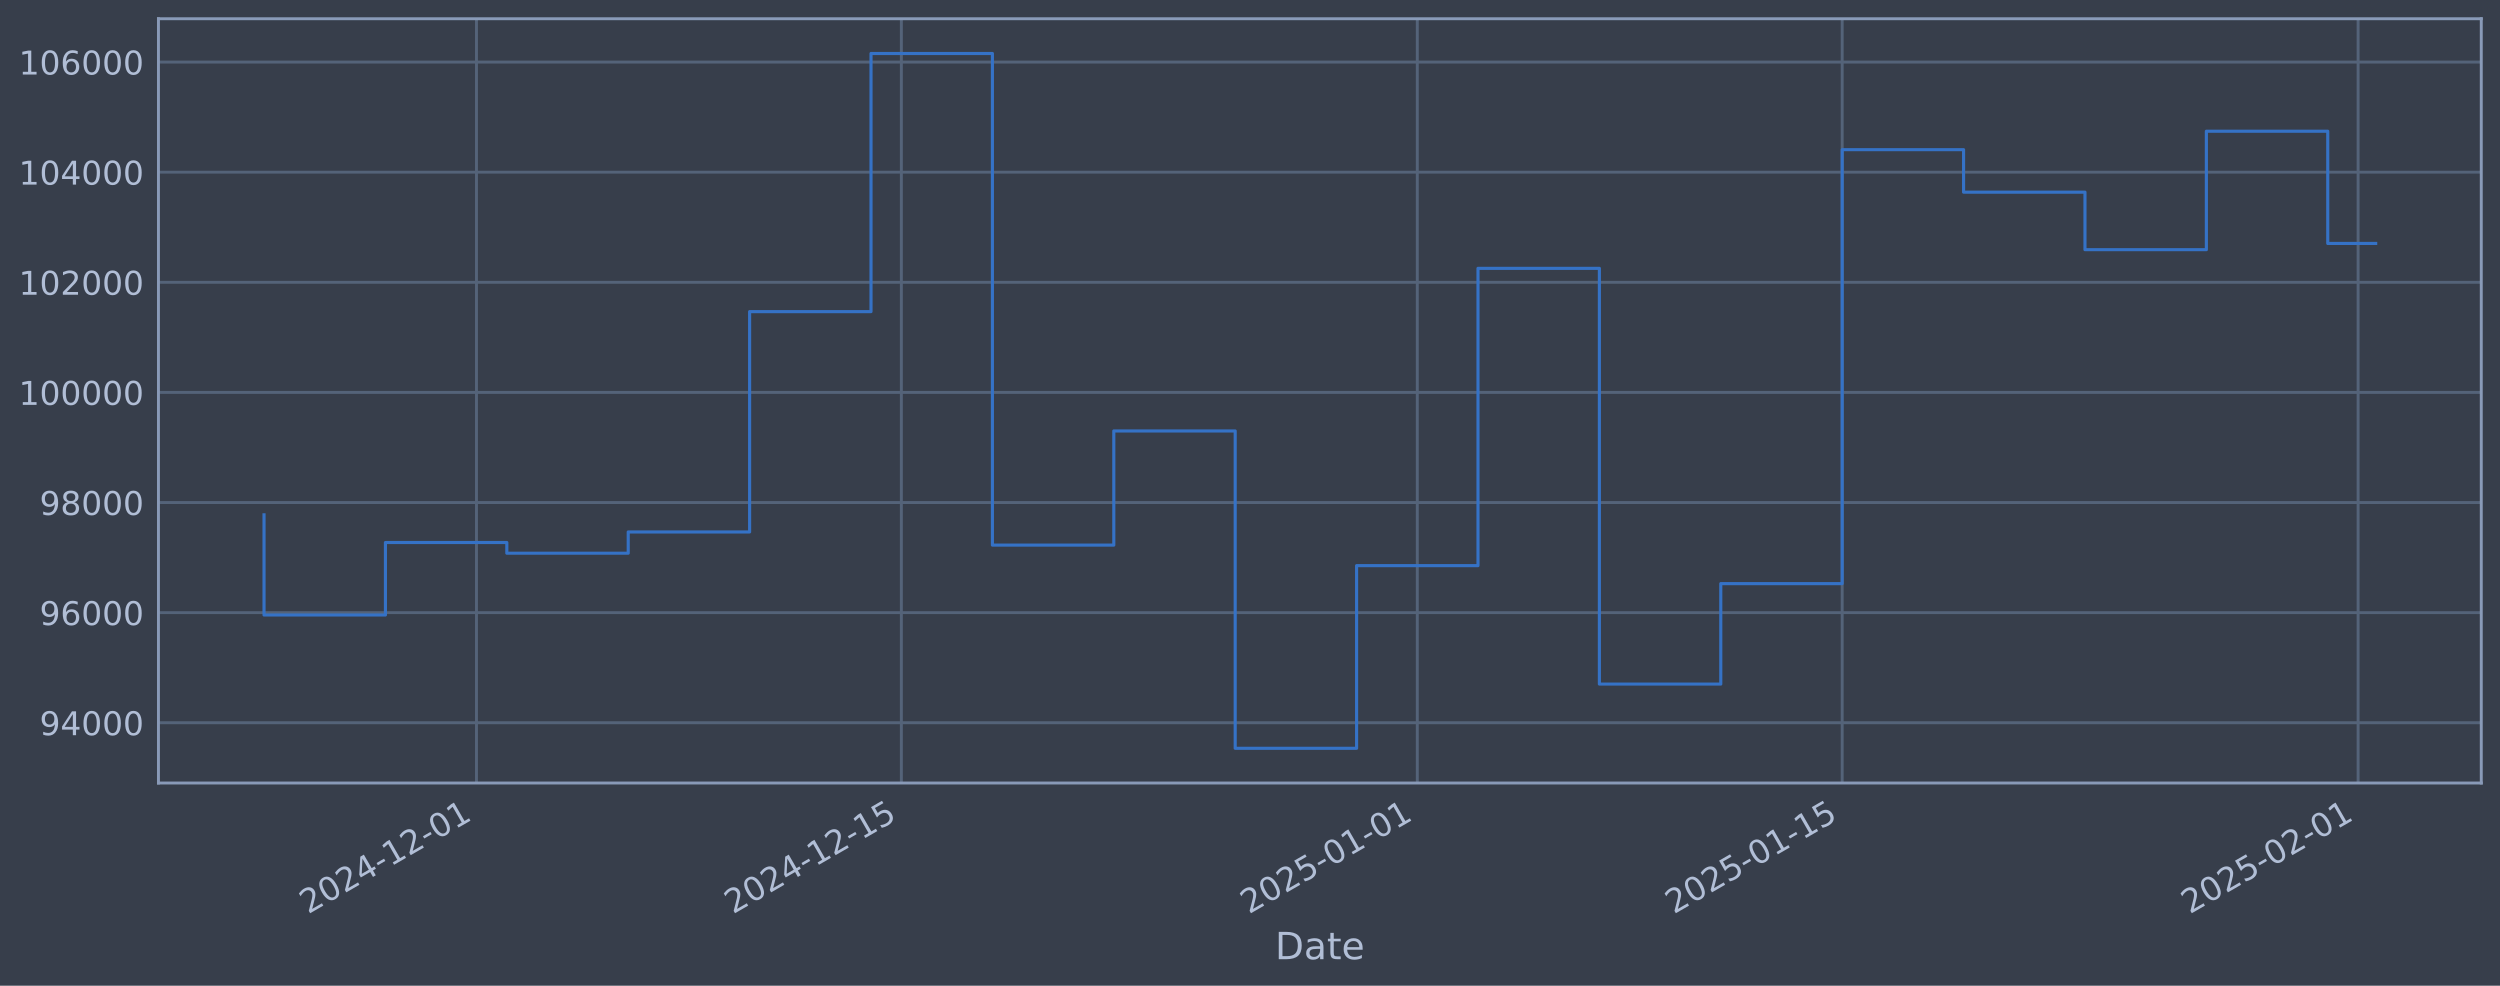
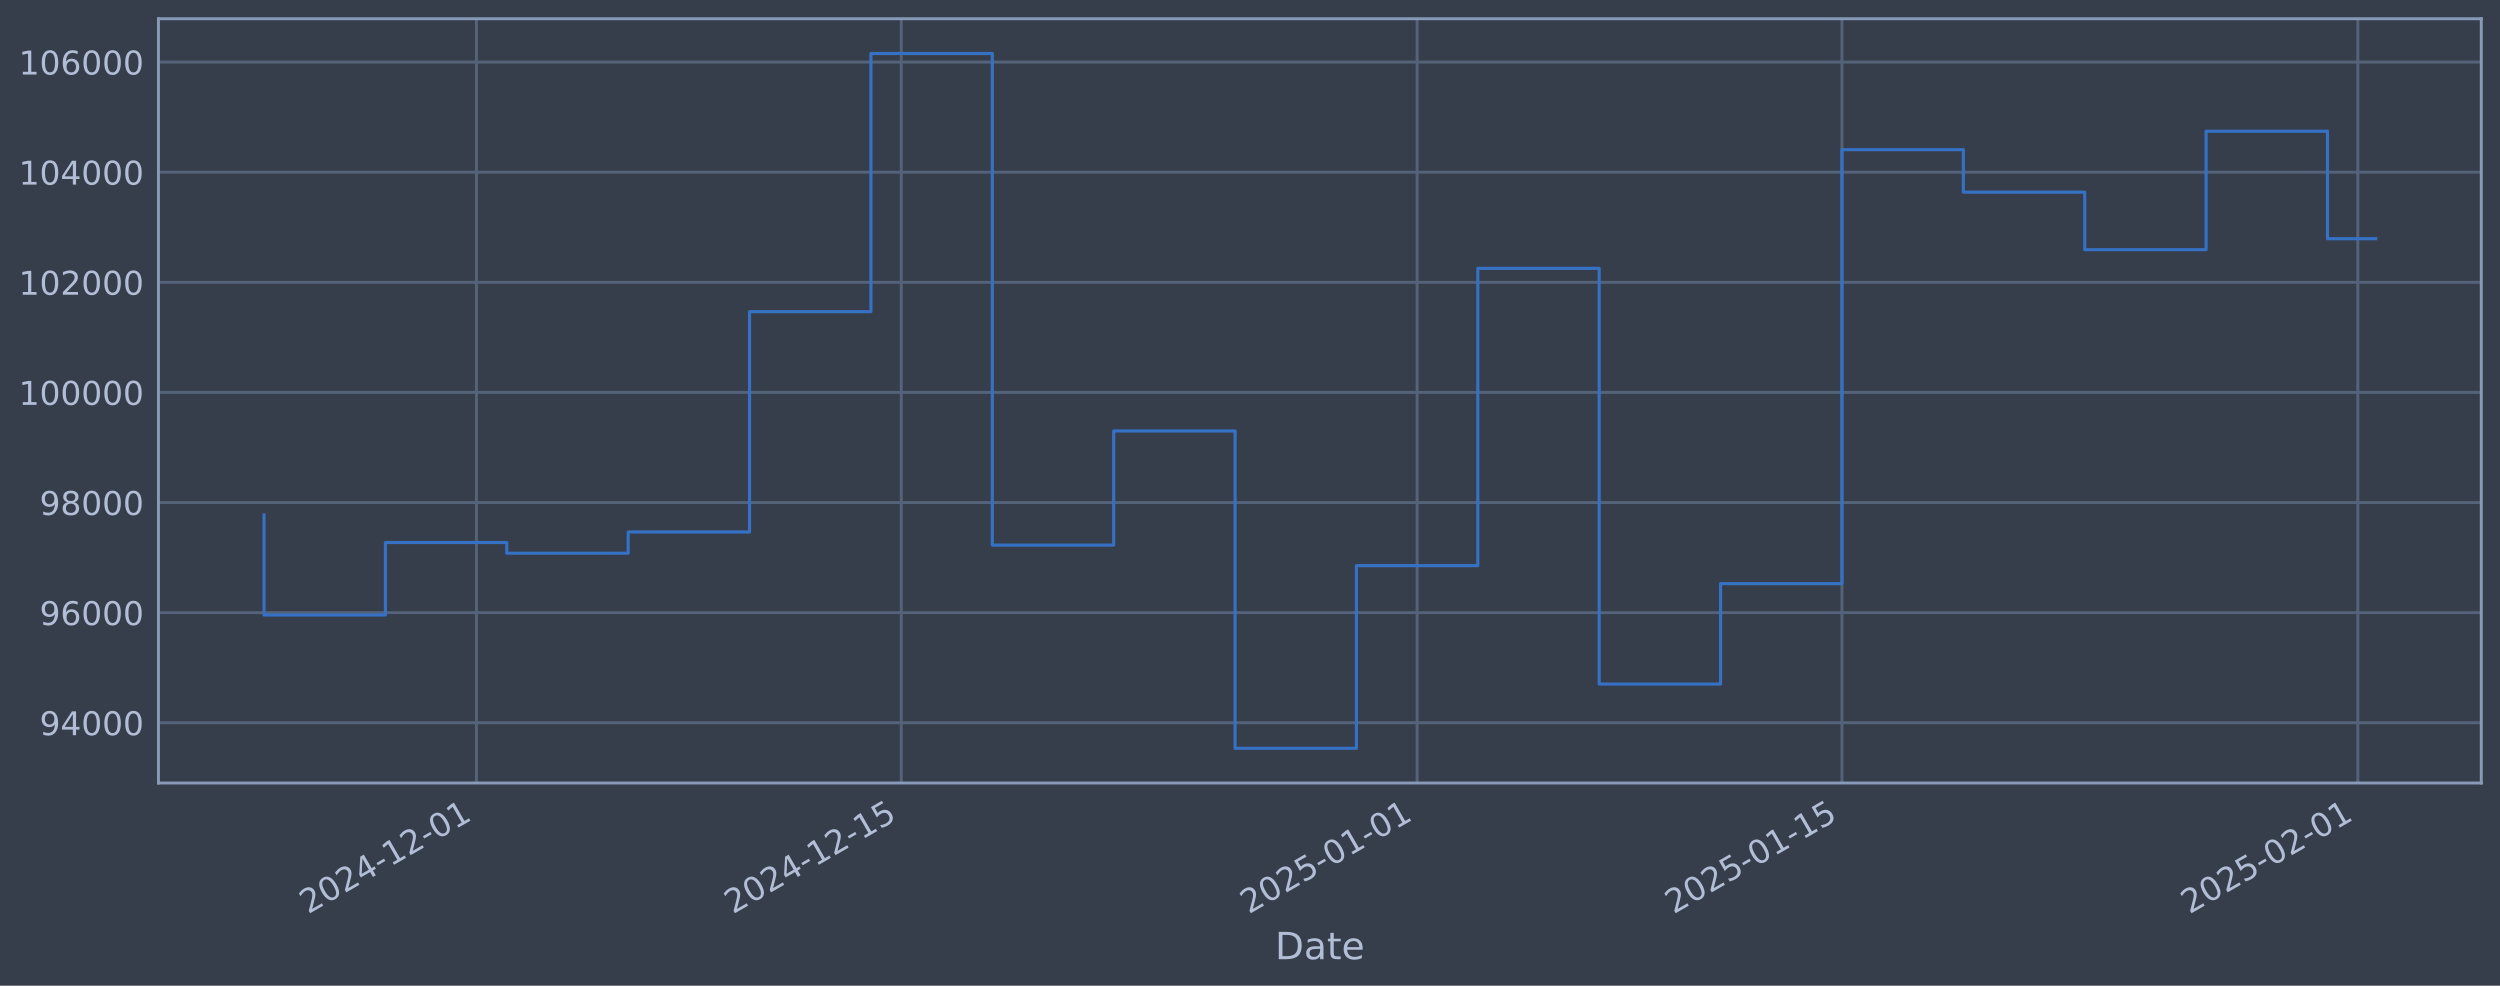
<svg xmlns="http://www.w3.org/2000/svg" xmlns:xlink="http://www.w3.org/1999/xlink" width="960.9pt" height="378.87pt" viewBox="0 0 960.9 378.87" version="1.1">
  <defs>
    <style type="text/css">*{stroke-linejoin: round; stroke-linecap: butt}</style>
  </defs>
  <g id="figure_1">
    <g id="patch_1">
      <path d="M 0 378.87  L 960.9 378.87  L 960.9 0  L 0 0  z " style="fill: #373e4b" />
    </g>
    <g id="axes_1">
      <g id="patch_2">
        <path d="M 60.901 300.96  L 953.701 300.96  L 953.701 7.2  L 60.901 7.2  z " style="fill: #373e4b" />
      </g>
      <g id="matplotlib.axis_1">
        <g id="xtick_1">
          <g id="line2d_1">
-             <path d="M 183.137 300.96  L 183.137 7.2  " clip-path="url(#p2b692788a5)" style="fill: none; stroke: #546379; stroke-width: 1.12; stroke-linecap: square" />
+             <path d="M 183.125 300.96  L 183.125 7.2  " clip-path="url(#pef075ec284)" style="fill: none; stroke: #546379; stroke-width: 1.12; stroke-linecap: square" />
          </g>
          <g id="line2d_2" />
          <g id="text_1">
-             <g style="fill: #b1bed6" transform="translate(118.4113 351.4642) rotate(-30) scale(0.126 -0.126)">
+             <g style="fill: #b1bed6" transform="translate(118.3998 351.4642) rotate(-30) scale(0.126 -0.126)">
              <defs>
                <path id="DejaVuSans-32" d="M 1228 531  L 3431 531  L 3431 0  L 469 0  L 469 531  Q 828 903 1448 1529  Q 2069 2156 2228 2338  Q 2531 2678 2651 2914  Q 2772 3150 2772 3378  Q 2772 3750 2511 3984  Q 2250 4219 1831 4219  Q 1534 4219 1204 4116  Q 875 4013 500 3803  L 500 4441  Q 881 4594 1212 4672  Q 1544 4750 1819 4750  Q 2544 4750 2975 4387  Q 3406 4025 3406 3419  Q 3406 3131 3298 2873  Q 3191 2616 2906 2266  Q 2828 2175 2409 1742  Q 1991 1309 1228 531  z " transform="scale(0.015625)" />
                <path id="DejaVuSans-30" d="M 2034 4250  Q 1547 4250 1301 3770  Q 1056 3291 1056 2328  Q 1056 1369 1301 889  Q 1547 409 2034 409  Q 2525 409 2770 889  Q 3016 1369 3016 2328  Q 3016 3291 2770 3770  Q 2525 4250 2034 4250  z M 2034 4750  Q 2819 4750 3233 4129  Q 3647 3509 3647 2328  Q 3647 1150 3233 529  Q 2819 -91 2034 -91  Q 1250 -91 836 529  Q 422 1150 422 2328  Q 422 3509 836 4129  Q 1250 4750 2034 4750  z " transform="scale(0.015625)" />
                <path id="DejaVuSans-34" d="M 2419 4116  L 825 1625  L 2419 1625  L 2419 4116  z M 2253 4666  L 3047 4666  L 3047 1625  L 3713 1625  L 3713 1100  L 3047 1100  L 3047 0  L 2419 0  L 2419 1100  L 313 1100  L 313 1709  L 2253 4666  z " transform="scale(0.015625)" />
                <path id="DejaVuSans-2d" d="M 313 2009  L 1997 2009  L 1997 1497  L 313 1497  L 313 2009  z " transform="scale(0.015625)" />
                <path id="DejaVuSans-31" d="M 794 531  L 1825 531  L 1825 4091  L 703 3866  L 703 4441  L 1819 4666  L 2450 4666  L 2450 531  L 3481 531  L 3481 0  L 794 0  L 794 531  z " transform="scale(0.015625)" />
              </defs>
              <use xlink:href="#DejaVuSans-32" />
              <use xlink:href="#DejaVuSans-30" transform="translate(63.62305 0)" />
              <use xlink:href="#DejaVuSans-32" transform="translate(127.2461 0)" />
              <use xlink:href="#DejaVuSans-34" transform="translate(190.8691 0)" />
              <use xlink:href="#DejaVuSans-2d" transform="translate(254.4922 0)" />
              <use xlink:href="#DejaVuSans-31" transform="translate(290.5762 0)" />
              <use xlink:href="#DejaVuSans-32" transform="translate(354.1992 0)" />
              <use xlink:href="#DejaVuSans-2d" transform="translate(417.8223 0)" />
              <use xlink:href="#DejaVuSans-30" transform="translate(453.9062 0)" />
              <use xlink:href="#DejaVuSans-31" transform="translate(517.5293 0)" />
            </g>
          </g>
        </g>
        <g id="xtick_2">
          <g id="line2d_3">
-             <path d="M 346.446 300.96  L 346.446 7.2  " clip-path="url(#p2b692788a5)" style="fill: none; stroke: #546379; stroke-width: 1.12; stroke-linecap: square" />
+             <path d="M 346.411 300.96  L 346.411 7.2  " clip-path="url(#pef075ec284)" style="fill: none; stroke: #546379; stroke-width: 1.12; stroke-linecap: square" />
          </g>
          <g id="line2d_4" />
          <g id="text_2">
-             <g style="fill: #b1bed6" transform="translate(281.7203 351.4642) rotate(-30) scale(0.126 -0.126)">
+             <g style="fill: #b1bed6" transform="translate(281.6859 351.4642) rotate(-30) scale(0.126 -0.126)">
              <defs>
                <path id="DejaVuSans-35" d="M 691 4666  L 3169 4666  L 3169 4134  L 1269 4134  L 1269 2991  Q 1406 3038 1543 3061  Q 1681 3084 1819 3084  Q 2600 3084 3056 2656  Q 3513 2228 3513 1497  Q 3513 744 3044 326  Q 2575 -91 1722 -91  Q 1428 -91 1123 -41  Q 819 9 494 109  L 494 744  Q 775 591 1075 516  Q 1375 441 1709 441  Q 2250 441 2565 725  Q 2881 1009 2881 1497  Q 2881 1984 2565 2268  Q 2250 2553 1709 2553  Q 1456 2553 1204 2497  Q 953 2441 691 2322  L 691 4666  z " transform="scale(0.015625)" />
              </defs>
              <use xlink:href="#DejaVuSans-32" />
              <use xlink:href="#DejaVuSans-30" transform="translate(63.62305 0)" />
              <use xlink:href="#DejaVuSans-32" transform="translate(127.2461 0)" />
              <use xlink:href="#DejaVuSans-34" transform="translate(190.8691 0)" />
              <use xlink:href="#DejaVuSans-2d" transform="translate(254.4922 0)" />
              <use xlink:href="#DejaVuSans-31" transform="translate(290.5762 0)" />
              <use xlink:href="#DejaVuSans-32" transform="translate(354.1992 0)" />
              <use xlink:href="#DejaVuSans-2d" transform="translate(417.8223 0)" />
              <use xlink:href="#DejaVuSans-31" transform="translate(453.9062 0)" />
              <use xlink:href="#DejaVuSans-35" transform="translate(517.5293 0)" />
            </g>
          </g>
        </g>
        <g id="xtick_3">
          <g id="line2d_5">
-             <path d="M 544.75 300.96  L 544.75 7.2  " clip-path="url(#p2b692788a5)" style="fill: none; stroke: #546379; stroke-width: 1.12; stroke-linecap: square" />
+             <path d="M 544.687 300.96  L 544.687 7.2  " clip-path="url(#pef075ec284)" style="fill: none; stroke: #546379; stroke-width: 1.12; stroke-linecap: square" />
          </g>
          <g id="line2d_6" />
          <g id="text_3">
-             <g style="fill: #b1bed6" transform="translate(480.024 351.4642) rotate(-30) scale(0.126 -0.126)">
+             <g style="fill: #b1bed6" transform="translate(479.9618 351.4642) rotate(-30) scale(0.126 -0.126)">
              <use xlink:href="#DejaVuSans-32" />
              <use xlink:href="#DejaVuSans-30" transform="translate(63.62305 0)" />
              <use xlink:href="#DejaVuSans-32" transform="translate(127.2461 0)" />
              <use xlink:href="#DejaVuSans-35" transform="translate(190.8691 0)" />
              <use xlink:href="#DejaVuSans-2d" transform="translate(254.4922 0)" />
              <use xlink:href="#DejaVuSans-30" transform="translate(290.5762 0)" />
              <use xlink:href="#DejaVuSans-31" transform="translate(354.1992 0)" />
              <use xlink:href="#DejaVuSans-2d" transform="translate(417.8223 0)" />
              <use xlink:href="#DejaVuSans-30" transform="translate(453.9062 0)" />
              <use xlink:href="#DejaVuSans-31" transform="translate(517.5293 0)" />
            </g>
          </g>
        </g>
        <g id="xtick_4">
          <g id="line2d_7">
-             <path d="M 708.058 300.96  L 708.058 7.2  " clip-path="url(#p2b692788a5)" style="fill: none; stroke: #546379; stroke-width: 1.12; stroke-linecap: square" />
+             <path d="M 707.973 300.96  L 707.973 7.2  " clip-path="url(#pef075ec284)" style="fill: none; stroke: #546379; stroke-width: 1.12; stroke-linecap: square" />
          </g>
          <g id="line2d_8" />
          <g id="text_4">
-             <g style="fill: #b1bed6" transform="translate(643.333 351.4642) rotate(-30) scale(0.126 -0.126)">
+             <g style="fill: #b1bed6" transform="translate(643.2479 351.4642) rotate(-30) scale(0.126 -0.126)">
              <use xlink:href="#DejaVuSans-32" />
              <use xlink:href="#DejaVuSans-30" transform="translate(63.62305 0)" />
              <use xlink:href="#DejaVuSans-32" transform="translate(127.2461 0)" />
              <use xlink:href="#DejaVuSans-35" transform="translate(190.8691 0)" />
              <use xlink:href="#DejaVuSans-2d" transform="translate(254.4922 0)" />
              <use xlink:href="#DejaVuSans-30" transform="translate(290.5762 0)" />
              <use xlink:href="#DejaVuSans-31" transform="translate(354.1992 0)" />
              <use xlink:href="#DejaVuSans-2d" transform="translate(417.8223 0)" />
              <use xlink:href="#DejaVuSans-31" transform="translate(453.9062 0)" />
              <use xlink:href="#DejaVuSans-35" transform="translate(517.5293 0)" />
            </g>
          </g>
        </g>
        <g id="xtick_5">
          <g id="line2d_9">
-             <path d="M 906.362 300.96  L 906.362 7.2  " clip-path="url(#p2b692788a5)" style="fill: none; stroke: #546379; stroke-width: 1.12; stroke-linecap: square" />
+             <path d="M 906.249 300.96  L 906.249 7.2  " clip-path="url(#pef075ec284)" style="fill: none; stroke: #546379; stroke-width: 1.12; stroke-linecap: square" />
          </g>
          <g id="line2d_10" />
          <g id="text_5">
-             <g style="fill: #b1bed6" transform="translate(841.6367 351.4642) rotate(-30) scale(0.126 -0.126)">
+             <g style="fill: #b1bed6" transform="translate(841.5238 351.4642) rotate(-30) scale(0.126 -0.126)">
              <use xlink:href="#DejaVuSans-32" />
              <use xlink:href="#DejaVuSans-30" transform="translate(63.62305 0)" />
              <use xlink:href="#DejaVuSans-32" transform="translate(127.2461 0)" />
              <use xlink:href="#DejaVuSans-35" transform="translate(190.8691 0)" />
              <use xlink:href="#DejaVuSans-2d" transform="translate(254.4922 0)" />
              <use xlink:href="#DejaVuSans-30" transform="translate(290.5762 0)" />
              <use xlink:href="#DejaVuSans-32" transform="translate(354.1992 0)" />
              <use xlink:href="#DejaVuSans-2d" transform="translate(417.8223 0)" />
              <use xlink:href="#DejaVuSans-30" transform="translate(453.9062 0)" />
              <use xlink:href="#DejaVuSans-31" transform="translate(517.5293 0)" />
            </g>
          </g>
        </g>
        <g id="text_6">
          <g style="fill: #b1bed6" transform="translate(490.0914 368.6753) scale(0.144 -0.144)">
            <defs>
              <path id="DejaVuSans-44" d="M 1259 4147  L 1259 519  L 2022 519  Q 2988 519 3436 956  Q 3884 1394 3884 2338  Q 3884 3275 3436 3711  Q 2988 4147 2022 4147  L 1259 4147  z M 628 4666  L 1925 4666  Q 3281 4666 3915 4102  Q 4550 3538 4550 2338  Q 4550 1131 3912 565  Q 3275 0 1925 0  L 628 0  L 628 4666  z " transform="scale(0.015625)" />
              <path id="DejaVuSans-61" d="M 2194 1759  Q 1497 1759 1228 1600  Q 959 1441 959 1056  Q 959 750 1161 570  Q 1363 391 1709 391  Q 2188 391 2477 730  Q 2766 1069 2766 1631  L 2766 1759  L 2194 1759  z M 3341 1997  L 3341 0  L 2766 0  L 2766 531  Q 2569 213 2275 61  Q 1981 -91 1556 -91  Q 1019 -91 701 211  Q 384 513 384 1019  Q 384 1609 779 1909  Q 1175 2209 1959 2209  L 2766 2209  L 2766 2266  Q 2766 2663 2505 2880  Q 2244 3097 1772 3097  Q 1472 3097 1187 3025  Q 903 2953 641 2809  L 641 3341  Q 956 3463 1253 3523  Q 1550 3584 1831 3584  Q 2591 3584 2966 3190  Q 3341 2797 3341 1997  z " transform="scale(0.015625)" />
              <path id="DejaVuSans-74" d="M 1172 4494  L 1172 3500  L 2356 3500  L 2356 3053  L 1172 3053  L 1172 1153  Q 1172 725 1289 603  Q 1406 481 1766 481  L 2356 481  L 2356 0  L 1766 0  Q 1100 0 847 248  Q 594 497 594 1153  L 594 3053  L 172 3053  L 172 3500  L 594 3500  L 594 4494  L 1172 4494  z " transform="scale(0.015625)" />
              <path id="DejaVuSans-65" d="M 3597 1894  L 3597 1613  L 953 1613  Q 991 1019 1311 708  Q 1631 397 2203 397  Q 2534 397 2845 478  Q 3156 559 3463 722  L 3463 178  Q 3153 47 2828 -22  Q 2503 -91 2169 -91  Q 1331 -91 842 396  Q 353 884 353 1716  Q 353 2575 817 3079  Q 1281 3584 2069 3584  Q 2775 3584 3186 3129  Q 3597 2675 3597 1894  z M 3022 2063  Q 3016 2534 2758 2815  Q 2500 3097 2075 3097  Q 1594 3097 1305 2825  Q 1016 2553 972 2059  L 3022 2063  z " transform="scale(0.015625)" />
            </defs>
            <use xlink:href="#DejaVuSans-44" />
            <use xlink:href="#DejaVuSans-61" transform="translate(77.00195 0)" />
            <use xlink:href="#DejaVuSans-74" transform="translate(138.2812 0)" />
            <use xlink:href="#DejaVuSans-65" transform="translate(177.4902 0)" />
          </g>
        </g>
      </g>
      <g id="matplotlib.axis_2">
        <g id="ytick_1">
          <g id="line2d_11">
-             <path d="M 60.901 277.797  L 953.701 277.797  " clip-path="url(#p2b692788a5)" style="fill: none; stroke: #546379; stroke-width: 1.12; stroke-linecap: square" />
+             <path d="M 60.901 277.797  L 953.701 277.797  " clip-path="url(#pef075ec284)" style="fill: none; stroke: #546379; stroke-width: 1.12; stroke-linecap: square" />
          </g>
          <g id="line2d_12" />
          <g id="text_7">
            <g style="fill: #b1bed6" transform="translate(15.21675 282.5841) scale(0.126 -0.126)">
              <defs>
                <path id="DejaVuSans-39" d="M 703 97  L 703 672  Q 941 559 1184 500  Q 1428 441 1663 441  Q 2288 441 2617 861  Q 2947 1281 2994 2138  Q 2813 1869 2534 1725  Q 2256 1581 1919 1581  Q 1219 1581 811 2004  Q 403 2428 403 3163  Q 403 3881 828 4315  Q 1253 4750 1959 4750  Q 2769 4750 3195 4129  Q 3622 3509 3622 2328  Q 3622 1225 3098 567  Q 2575 -91 1691 -91  Q 1453 -91 1209 -44  Q 966 3 703 97  z M 1959 2075  Q 2384 2075 2632 2365  Q 2881 2656 2881 3163  Q 2881 3666 2632 3958  Q 2384 4250 1959 4250  Q 1534 4250 1286 3958  Q 1038 3666 1038 3163  Q 1038 2656 1286 2365  Q 1534 2075 1959 2075  z " transform="scale(0.015625)" />
              </defs>
              <use xlink:href="#DejaVuSans-39" />
              <use xlink:href="#DejaVuSans-34" transform="translate(63.62305 0)" />
              <use xlink:href="#DejaVuSans-30" transform="translate(127.2461 0)" />
              <use xlink:href="#DejaVuSans-30" transform="translate(190.8691 0)" />
              <use xlink:href="#DejaVuSans-30" transform="translate(254.4922 0)" />
            </g>
          </g>
        </g>
        <g id="ytick_2">
          <g id="line2d_13">
-             <path d="M 60.901 235.473  L 953.701 235.473  " clip-path="url(#p2b692788a5)" style="fill: none; stroke: #546379; stroke-width: 1.12; stroke-linecap: square" />
+             <path d="M 60.901 235.473  L 953.701 235.473  " clip-path="url(#pef075ec284)" style="fill: none; stroke: #546379; stroke-width: 1.12; stroke-linecap: square" />
          </g>
          <g id="line2d_14" />
          <g id="text_8">
            <g style="fill: #b1bed6" transform="translate(15.21675 240.2602) scale(0.126 -0.126)">
              <defs>
                <path id="DejaVuSans-36" d="M 2113 2584  Q 1688 2584 1439 2293  Q 1191 2003 1191 1497  Q 1191 994 1439 701  Q 1688 409 2113 409  Q 2538 409 2786 701  Q 3034 994 3034 1497  Q 3034 2003 2786 2293  Q 2538 2584 2113 2584  z M 3366 4563  L 3366 3988  Q 3128 4100 2886 4159  Q 2644 4219 2406 4219  Q 1781 4219 1451 3797  Q 1122 3375 1075 2522  Q 1259 2794 1537 2939  Q 1816 3084 2150 3084  Q 2853 3084 3261 2657  Q 3669 2231 3669 1497  Q 3669 778 3244 343  Q 2819 -91 2113 -91  Q 1303 -91 875 529  Q 447 1150 447 2328  Q 447 3434 972 4092  Q 1497 4750 2381 4750  Q 2619 4750 2861 4703  Q 3103 4656 3366 4563  z " transform="scale(0.015625)" />
              </defs>
              <use xlink:href="#DejaVuSans-39" />
              <use xlink:href="#DejaVuSans-36" transform="translate(63.62305 0)" />
              <use xlink:href="#DejaVuSans-30" transform="translate(127.2461 0)" />
              <use xlink:href="#DejaVuSans-30" transform="translate(190.8691 0)" />
              <use xlink:href="#DejaVuSans-30" transform="translate(254.4922 0)" />
            </g>
          </g>
        </g>
        <g id="ytick_3">
          <g id="line2d_15">
-             <path d="M 60.901 193.149  L 953.701 193.149  " clip-path="url(#p2b692788a5)" style="fill: none; stroke: #546379; stroke-width: 1.12; stroke-linecap: square" />
+             <path d="M 60.901 193.149  L 953.701 193.149  " clip-path="url(#pef075ec284)" style="fill: none; stroke: #546379; stroke-width: 1.12; stroke-linecap: square" />
          </g>
          <g id="line2d_16" />
          <g id="text_9">
            <g style="fill: #b1bed6" transform="translate(15.21675 197.9364) scale(0.126 -0.126)">
              <defs>
                <path id="DejaVuSans-38" d="M 2034 2216  Q 1584 2216 1326 1975  Q 1069 1734 1069 1313  Q 1069 891 1326 650  Q 1584 409 2034 409  Q 2484 409 2743 651  Q 3003 894 3003 1313  Q 3003 1734 2745 1975  Q 2488 2216 2034 2216  z M 1403 2484  Q 997 2584 770 2862  Q 544 3141 544 3541  Q 544 4100 942 4425  Q 1341 4750 2034 4750  Q 2731 4750 3128 4425  Q 3525 4100 3525 3541  Q 3525 3141 3298 2862  Q 3072 2584 2669 2484  Q 3125 2378 3379 2068  Q 3634 1759 3634 1313  Q 3634 634 3220 271  Q 2806 -91 2034 -91  Q 1263 -91 848 271  Q 434 634 434 1313  Q 434 1759 690 2068  Q 947 2378 1403 2484  z M 1172 3481  Q 1172 3119 1398 2916  Q 1625 2713 2034 2713  Q 2441 2713 2670 2916  Q 2900 3119 2900 3481  Q 2900 3844 2670 4047  Q 2441 4250 2034 4250  Q 1625 4250 1398 4047  Q 1172 3844 1172 3481  z " transform="scale(0.015625)" />
              </defs>
              <use xlink:href="#DejaVuSans-39" />
              <use xlink:href="#DejaVuSans-38" transform="translate(63.62305 0)" />
              <use xlink:href="#DejaVuSans-30" transform="translate(127.2461 0)" />
              <use xlink:href="#DejaVuSans-30" transform="translate(190.8691 0)" />
              <use xlink:href="#DejaVuSans-30" transform="translate(254.4922 0)" />
            </g>
          </g>
        </g>
        <g id="ytick_4">
          <g id="line2d_17">
-             <path d="M 60.901 150.826  L 953.701 150.826  " clip-path="url(#p2b692788a5)" style="fill: none; stroke: #546379; stroke-width: 1.12; stroke-linecap: square" />
+             <path d="M 60.901 150.826  L 953.701 150.826  " clip-path="url(#pef075ec284)" style="fill: none; stroke: #546379; stroke-width: 1.12; stroke-linecap: square" />
          </g>
          <g id="line2d_18" />
          <g id="text_10">
            <g style="fill: #b1bed6" transform="translate(7.2 155.6126) scale(0.126 -0.126)">
              <use xlink:href="#DejaVuSans-31" />
              <use xlink:href="#DejaVuSans-30" transform="translate(63.62305 0)" />
              <use xlink:href="#DejaVuSans-30" transform="translate(127.2461 0)" />
              <use xlink:href="#DejaVuSans-30" transform="translate(190.8691 0)" />
              <use xlink:href="#DejaVuSans-30" transform="translate(254.4922 0)" />
              <use xlink:href="#DejaVuSans-30" transform="translate(318.1152 0)" />
            </g>
          </g>
        </g>
        <g id="ytick_5">
          <g id="line2d_19">
-             <path d="M 60.901 108.502  L 953.701 108.502  " clip-path="url(#p2b692788a5)" style="fill: none; stroke: #546379; stroke-width: 1.12; stroke-linecap: square" />
+             <path d="M 60.901 108.502  L 953.701 108.502  " clip-path="url(#pef075ec284)" style="fill: none; stroke: #546379; stroke-width: 1.12; stroke-linecap: square" />
          </g>
          <g id="line2d_20" />
          <g id="text_11">
            <g style="fill: #b1bed6" transform="translate(7.2 113.2888) scale(0.126 -0.126)">
              <use xlink:href="#DejaVuSans-31" />
              <use xlink:href="#DejaVuSans-30" transform="translate(63.62305 0)" />
              <use xlink:href="#DejaVuSans-32" transform="translate(127.2461 0)" />
              <use xlink:href="#DejaVuSans-30" transform="translate(190.8691 0)" />
              <use xlink:href="#DejaVuSans-30" transform="translate(254.4922 0)" />
              <use xlink:href="#DejaVuSans-30" transform="translate(318.1152 0)" />
            </g>
          </g>
        </g>
        <g id="ytick_6">
          <g id="line2d_21">
-             <path d="M 60.901 66.178  L 953.701 66.178  " clip-path="url(#p2b692788a5)" style="fill: none; stroke: #546379; stroke-width: 1.12; stroke-linecap: square" />
+             <path d="M 60.901 66.178  L 953.701 66.178  " clip-path="url(#pef075ec284)" style="fill: none; stroke: #546379; stroke-width: 1.12; stroke-linecap: square" />
          </g>
          <g id="line2d_22" />
          <g id="text_12">
            <g style="fill: #b1bed6" transform="translate(7.2 70.96502) scale(0.126 -0.126)">
              <use xlink:href="#DejaVuSans-31" />
              <use xlink:href="#DejaVuSans-30" transform="translate(63.62305 0)" />
              <use xlink:href="#DejaVuSans-34" transform="translate(127.2461 0)" />
              <use xlink:href="#DejaVuSans-30" transform="translate(190.8691 0)" />
              <use xlink:href="#DejaVuSans-30" transform="translate(254.4922 0)" />
              <use xlink:href="#DejaVuSans-30" transform="translate(318.1152 0)" />
            </g>
          </g>
        </g>
        <g id="ytick_7">
          <g id="line2d_23">
-             <path d="M 60.901 23.854  L 953.701 23.854  " clip-path="url(#p2b692788a5)" style="fill: none; stroke: #546379; stroke-width: 1.12; stroke-linecap: square" />
+             <path d="M 60.901 23.854  L 953.701 23.854  " clip-path="url(#pef075ec284)" style="fill: none; stroke: #546379; stroke-width: 1.12; stroke-linecap: square" />
          </g>
          <g id="line2d_24" />
          <g id="text_13">
            <g style="fill: #b1bed6" transform="translate(7.2 28.64121) scale(0.126 -0.126)">
              <use xlink:href="#DejaVuSans-31" />
              <use xlink:href="#DejaVuSans-30" transform="translate(63.62305 0)" />
              <use xlink:href="#DejaVuSans-36" transform="translate(127.2461 0)" />
              <use xlink:href="#DejaVuSans-30" transform="translate(190.8691 0)" />
              <use xlink:href="#DejaVuSans-30" transform="translate(254.4922 0)" />
              <use xlink:href="#DejaVuSans-30" transform="translate(318.1152 0)" />
            </g>
          </g>
        </g>
      </g>
      <g id="line2d_25">
-         <path d="M 101.482 197.87  L 101.482 236.383  L 148.142 236.383  L 148.142 208.521  L 194.802 208.521  L 194.802 212.628  L 241.461 212.628  L 241.461 204.459  L 288.121 204.459  L 288.121 119.77  L 334.781 119.77  L 334.781 20.553  L 381.441 20.553  L 381.441 209.517  L 428.1 209.517  L 428.1 165.636  L 474.76 165.636  L 474.76 287.607  L 521.42 287.607  L 521.42 217.409  L 568.079 217.409  L 568.079 103.141  L 614.739 103.141  L 614.739 262.927  L 661.399 262.927  L 661.399 224.318  L 708.058 224.318  L 708.058 57.525  L 754.718 57.525  L 754.718 73.859  L 801.378 73.859  L 801.378 95.961  L 848.038 95.961  L 848.038 50.434  L 894.697 50.434  L 894.697 93.573  L 913.119 93.573  " clip-path="url(#p2b692788a5)" style="fill: none; stroke: #3572c6; stroke-width: 1.2; stroke-linecap: square" />
+         <path d="M 101.482 197.87  L 101.482 236.383  L 148.135 236.383  L 148.135 208.521  L 194.789 208.521  L 194.789 212.628  L 241.442 212.628  L 241.442 204.459  L 288.095 204.459  L 288.095 119.77  L 334.748 119.77  L 334.748 20.553  L 381.401 20.553  L 381.401 209.517  L 428.054 209.517  L 428.054 165.636  L 474.708 165.636  L 474.708 287.607  L 521.361 287.607  L 521.361 217.409  L 568.014 217.409  L 568.014 103.141  L 614.667 103.141  L 614.667 262.927  L 661.32 262.927  L 661.32 224.318  L 707.973 224.318  L 707.973 57.525  L 754.627 57.525  L 754.627 73.859  L 801.28 73.859  L 801.28 95.961  L 847.933 95.961  L 847.933 50.434  L 894.586 50.434  L 894.586 91.753  L 913.119 91.753  " clip-path="url(#pef075ec284)" style="fill: none; stroke: #3572c6; stroke-width: 1.2; stroke-linecap: square" />
      </g>
      <g id="patch_3">
        <path d="M 60.901 300.96  L 60.901 7.2  " style="fill: none; stroke: #899ab8; stroke-width: 1.12; stroke-linejoin: miter; stroke-linecap: square" />
      </g>
      <g id="patch_4">
        <path d="M 953.701 300.96  L 953.701 7.2  " style="fill: none; stroke: #899ab8; stroke-width: 1.12; stroke-linejoin: miter; stroke-linecap: square" />
      </g>
      <g id="patch_5">
        <path d="M 60.901 300.96  L 953.701 300.96  " style="fill: none; stroke: #899ab8; stroke-width: 1.12; stroke-linejoin: miter; stroke-linecap: square" />
      </g>
      <g id="patch_6">
        <path d="M 60.901 7.2  L 953.701 7.2  " style="fill: none; stroke: #899ab8; stroke-width: 1.12; stroke-linejoin: miter; stroke-linecap: square" />
      </g>
    </g>
  </g>
  <defs>
-     <clipPath id="p2b692788a5">
+     <clipPath id="pef075ec284">
      <rect x="60.901" y="7.2" width="892.8" height="293.76" />
    </clipPath>
  </defs>
</svg>
